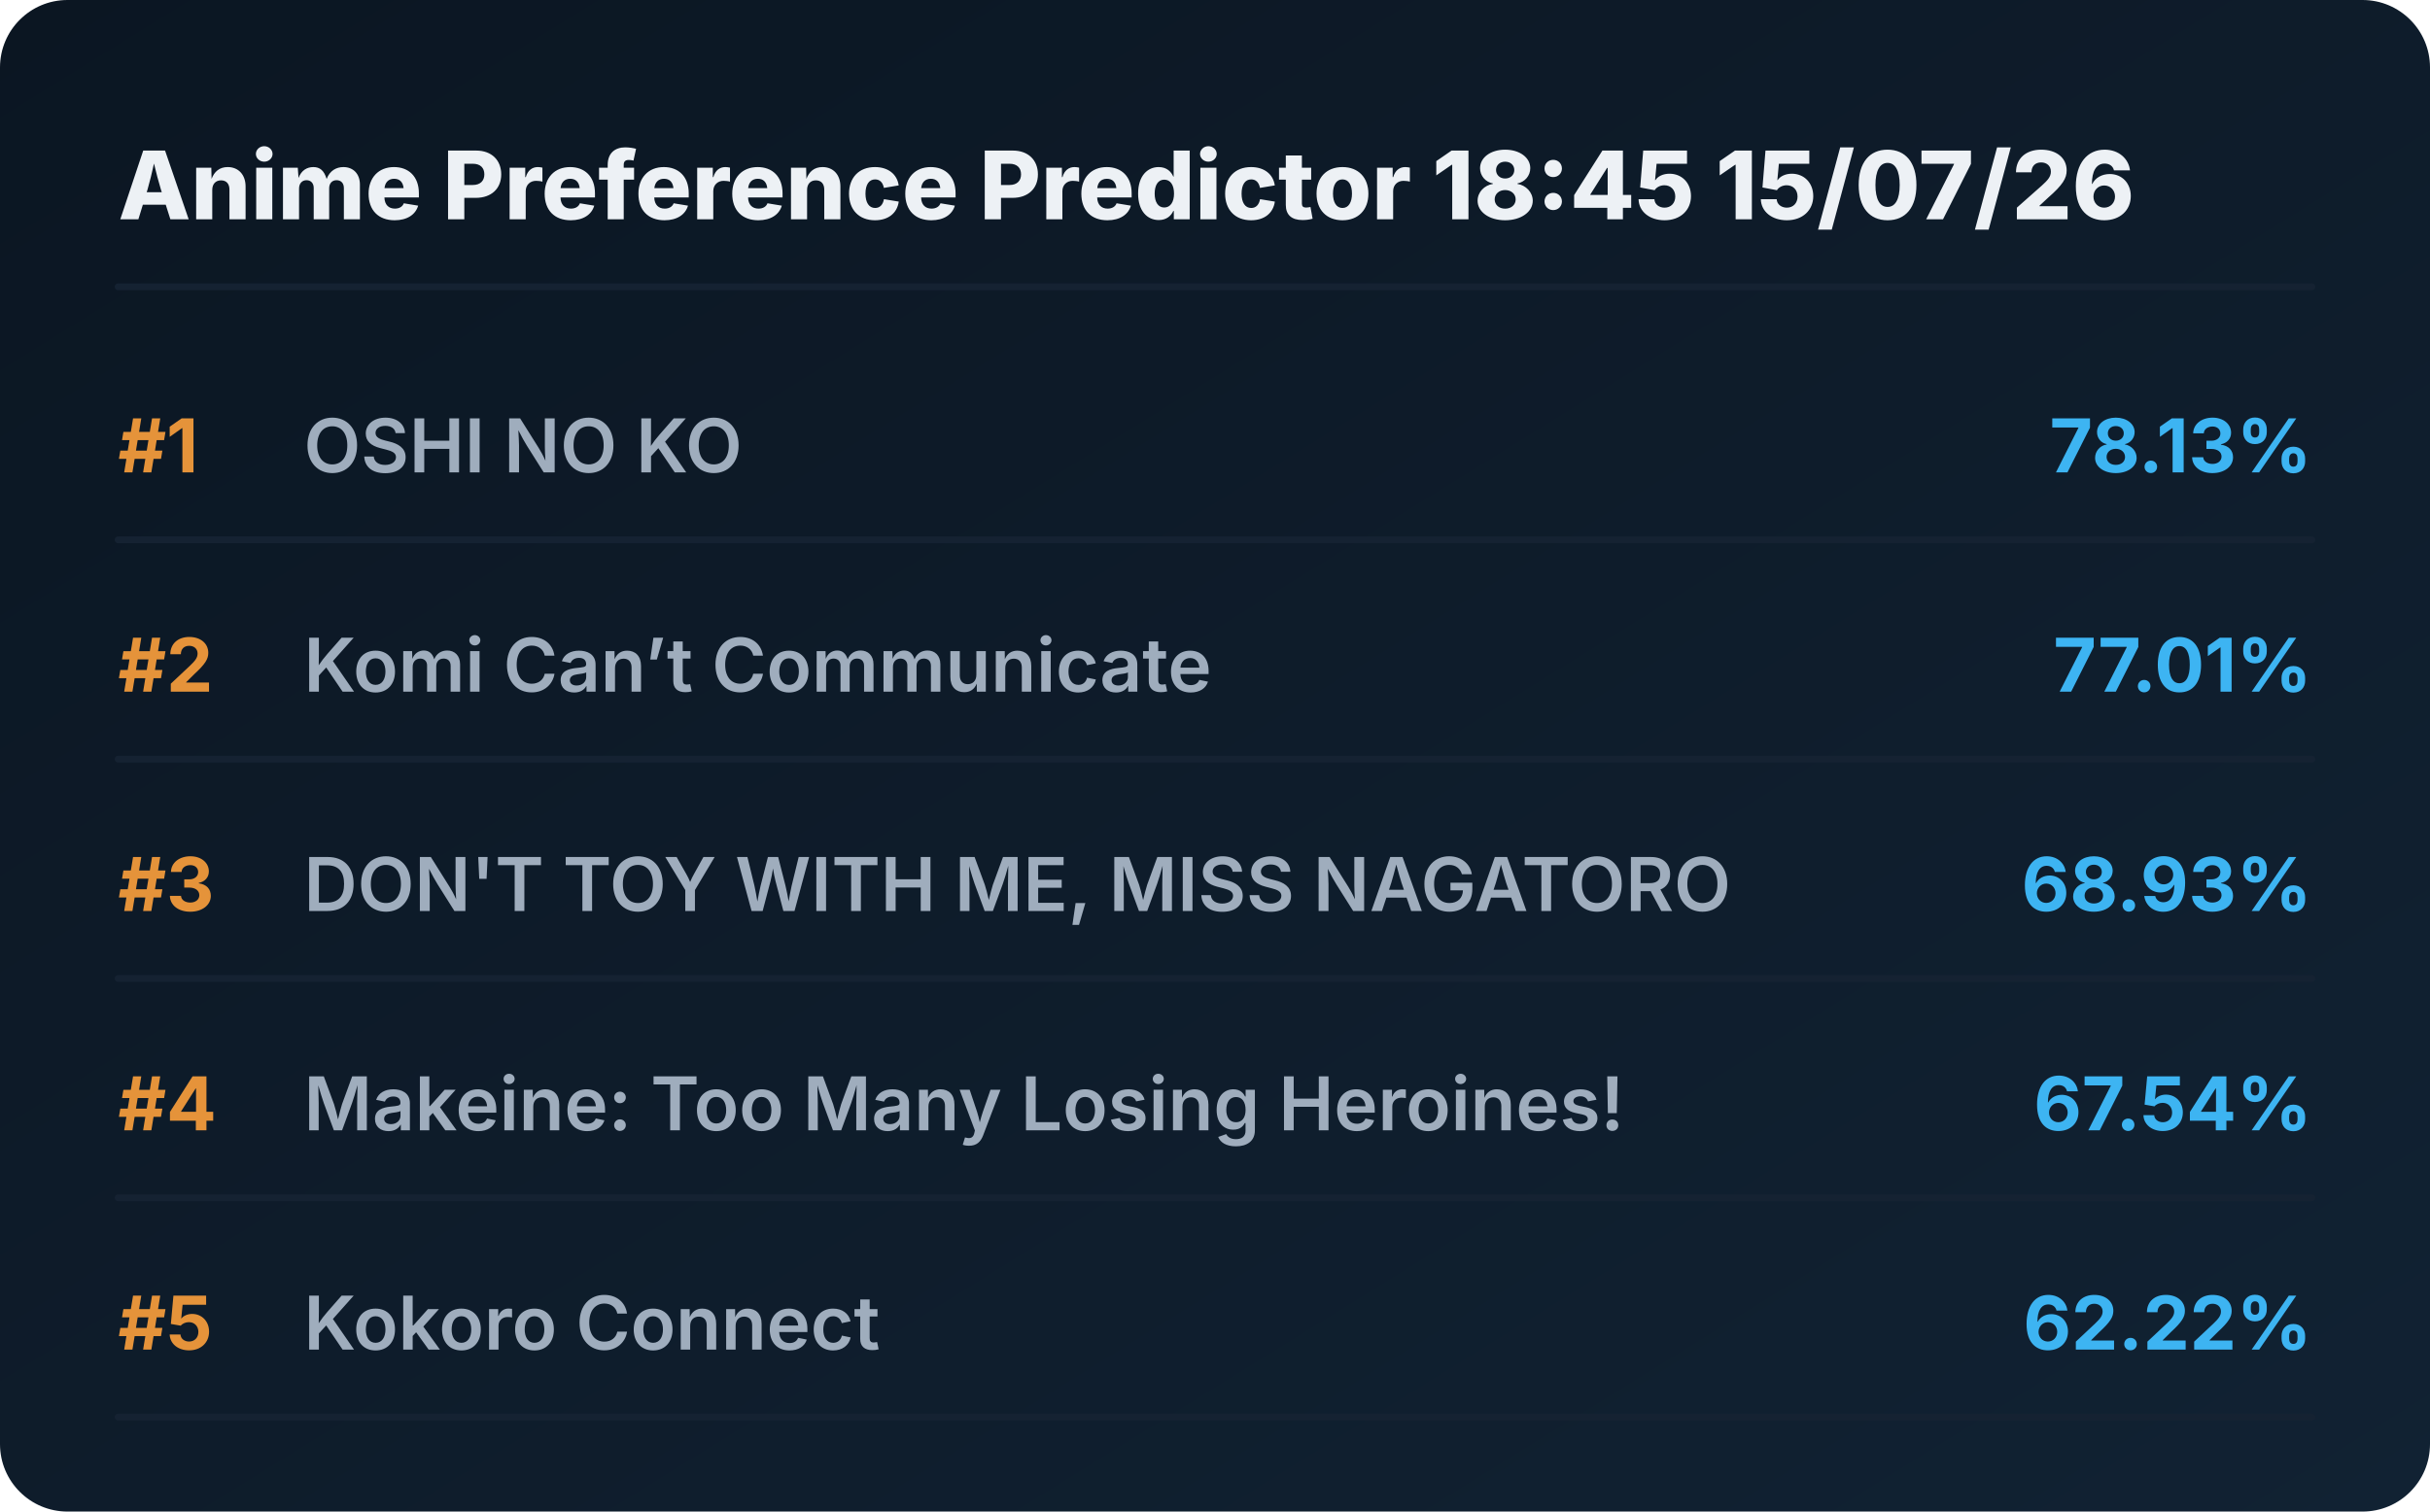
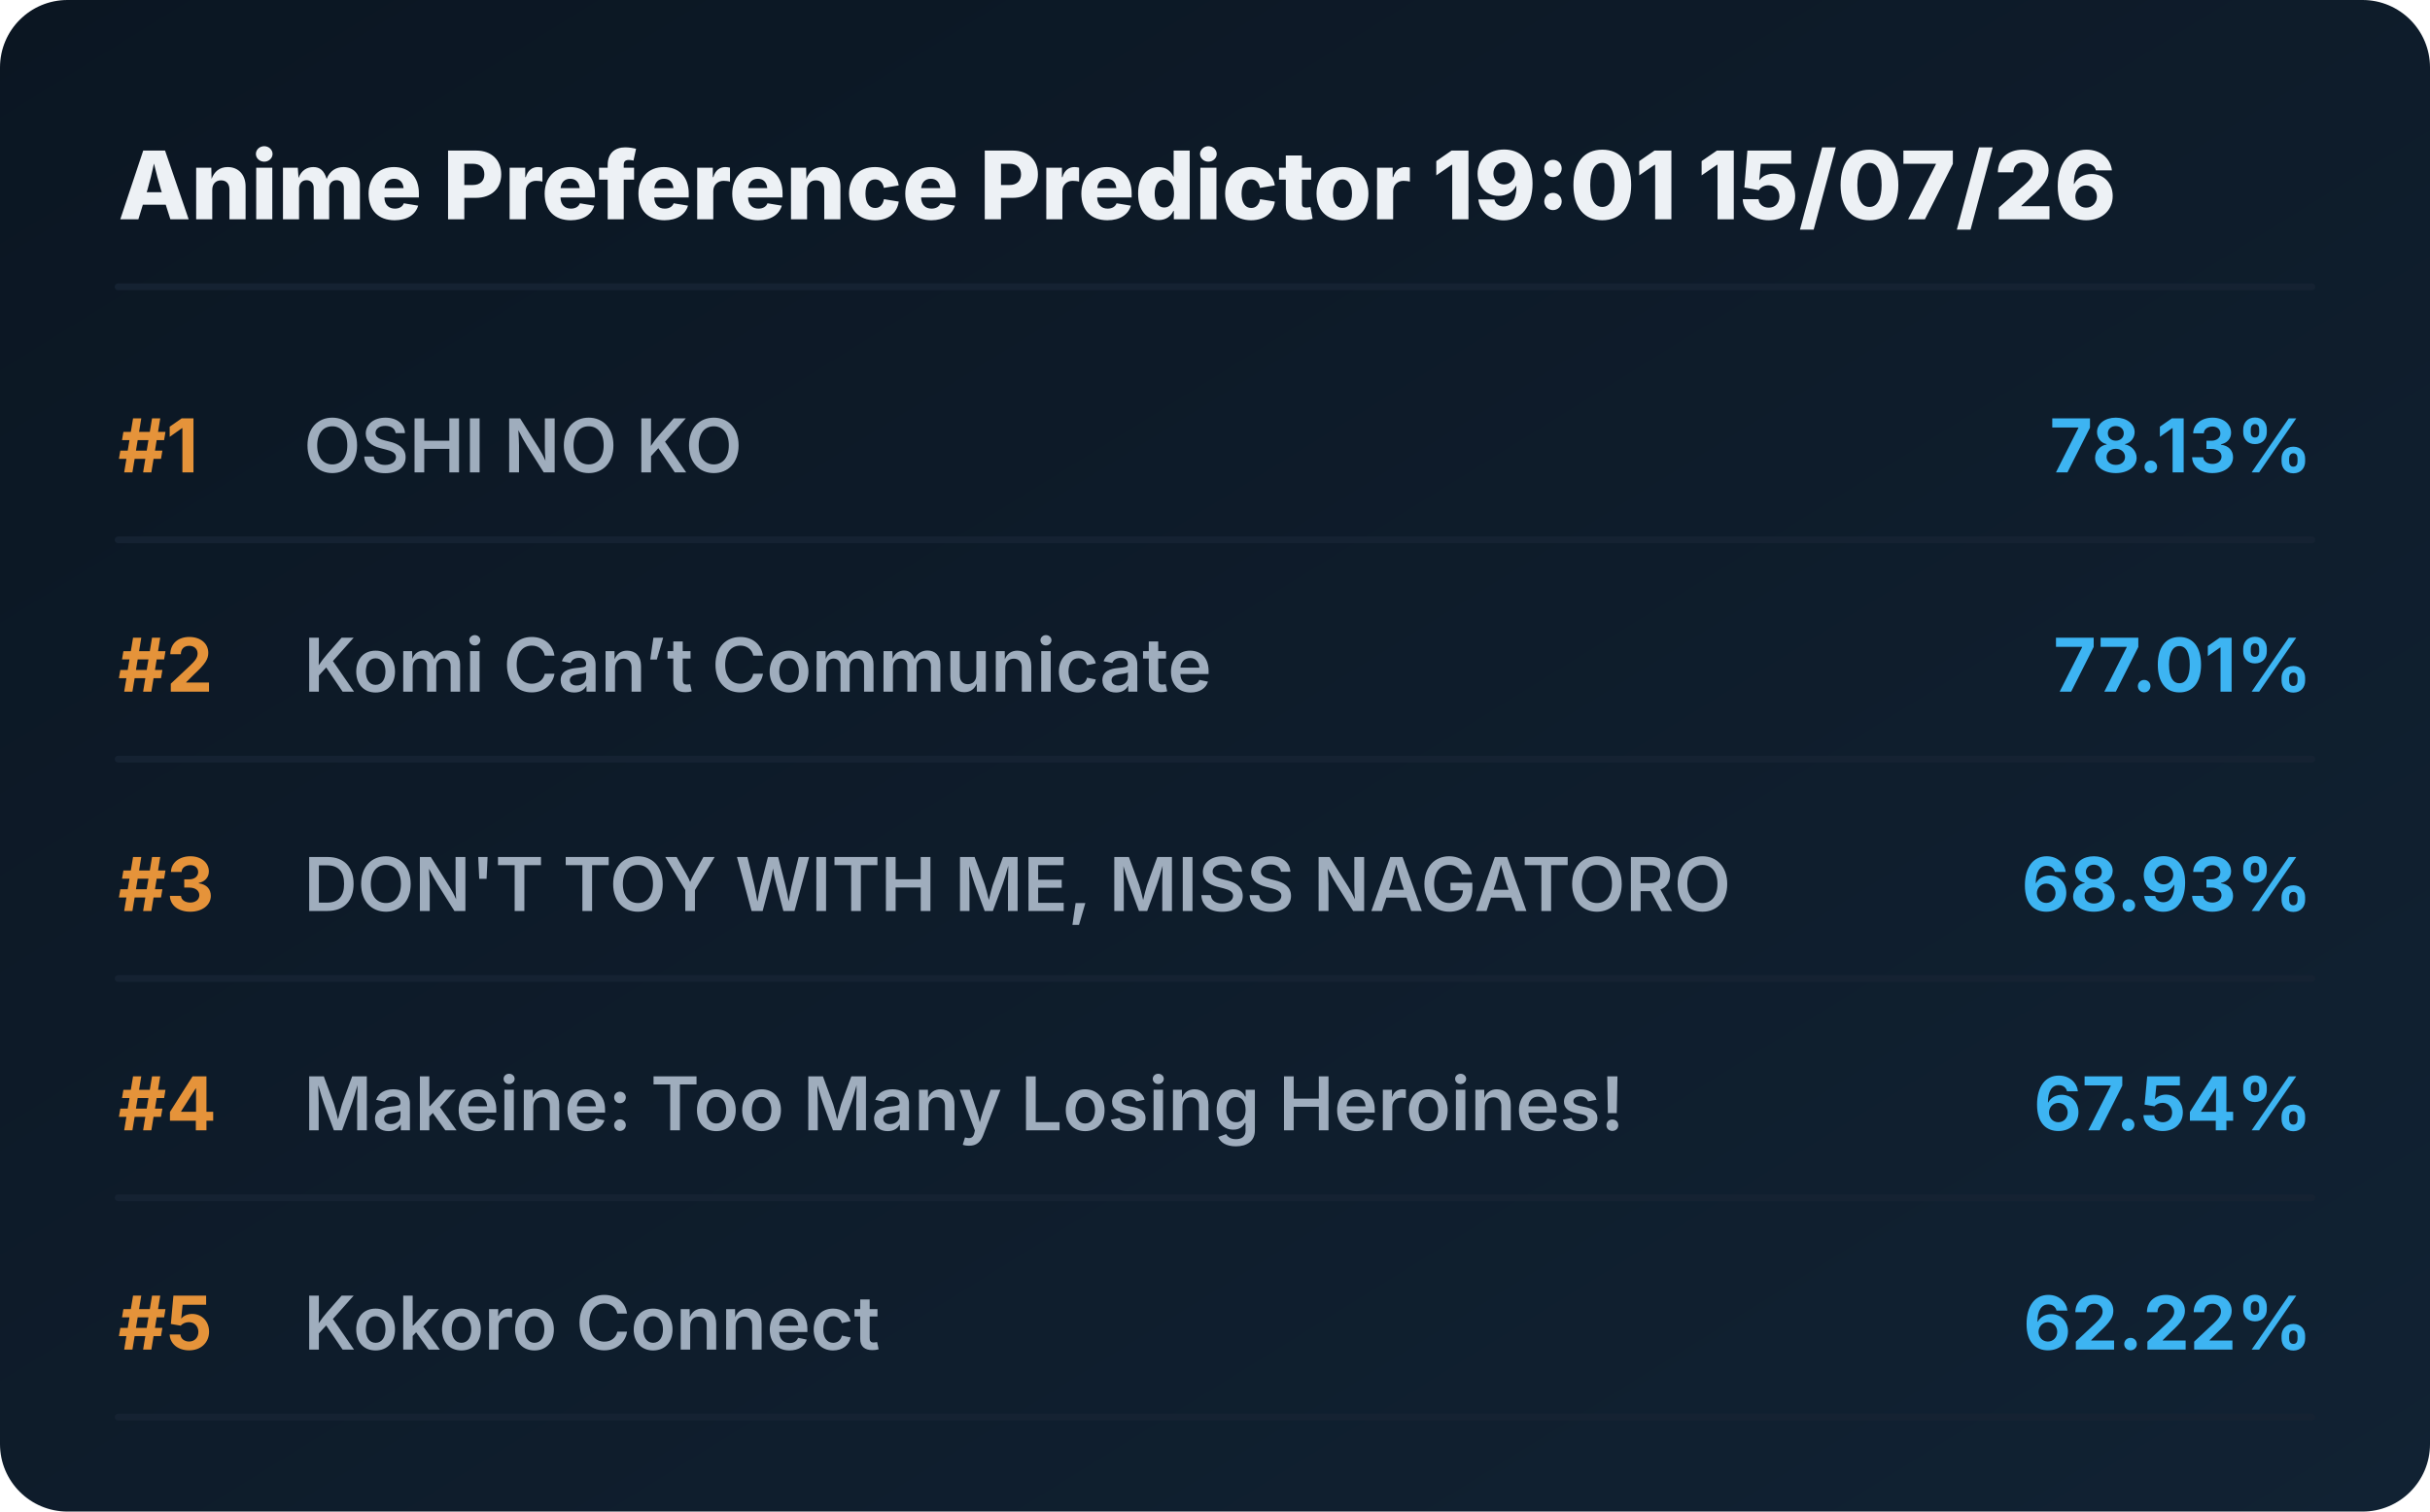
<svg xmlns="http://www.w3.org/2000/svg" viewBox="0 0 720 448" preserveAspectRatio="xMidYMid meet" style="width: 100%; height: auto; max-width: 720px;">
  <defs>
    <linearGradient id="boxGrad" x1="0%" y1="0%" x2="100%" y2="100%">
      <stop offset="0%" stop-color="#0b1622" />
      <stop offset="100%" stop-color="#112233" />
    </linearGradient>
    <clipPath id="titleClip">
      <rect x="90" y="0" width="510" height="100%" />
    </clipPath>
  </defs>
  <style>
    .bg { fill: url(#boxGrad); rx: 20px; }
    .header { font-family: 'Overpass', 'Inter', system-ui, sans-serif; font-weight: 800; font-size: 28px; fill: #edf1f5; }
    .rank { font-family: 'Overpass', 'Inter', system-ui, sans-serif; font-weight: 700; font-size: 22px; fill: #e5933a; }
    .title { font-family: 'Overpass', 'Inter', system-ui, sans-serif; font-weight: 600; font-size: 22px; fill: #9fadbd; }
    .score { font-family: 'Overpass', 'Inter', system-ui, sans-serif; font-weight: 700; font-size: 22px; fill: #3db4f2; }
    .line { stroke: #152232; stroke-width: 2; stroke-linecap: round; }
  </style>
  <rect class="bg" width="720" height="448" />
-   <text x="35" y="65" class="header">Anime Preference Predictor 18:45 15/07/26</text>
+   <text x="35" y="65" class="header">Anime Preference Predictor 19:01 15/07/26</text>
  <line x1="35" y1="85" x2="685" y2="85" class="line" />
  <g transform="translate(0, 0)">
    <text x="35" y="140" class="rank">#1</text>
    <text x="90" y="140" class="title">OSHI NO KO</text>
    <text x="685" y="140" class="score" text-anchor="end">78.13%</text>
    <line x1="35" y1="160" x2="685" y2="160" class="line" />
  </g>
  <g transform="translate(0, 65)">
    <text x="35" y="140" class="rank">#2</text>
    <text x="90" y="140" class="title">Komi Can’t Communicate</text>
    <text x="685" y="140" class="score" text-anchor="end">77.01%</text>
    <line x1="35" y1="160" x2="685" y2="160" class="line" />
  </g>
  <g transform="translate(0, 130)">
    <text x="35" y="140" class="rank">#3</text>
    <text x="90" y="140" class="title">DON'T TOY WITH ME, MISS NAGATORO</text>
    <text x="685" y="140" class="score" text-anchor="end">68.93%</text>
    <line x1="35" y1="160" x2="685" y2="160" class="line" />
  </g>
  <g transform="translate(0, 195)">
    <text x="35" y="140" class="rank">#4</text>
    <text x="90" y="140" class="title">Makeine: Too Many Losing Heroines!</text>
    <text x="685" y="140" class="score" text-anchor="end">67.54%</text>
    <line x1="35" y1="160" x2="685" y2="160" class="line" />
  </g>
  <g transform="translate(0, 260)">
    <text x="35" y="140" class="rank">#5</text>
    <text x="90" y="140" class="title">Kokoro Connect</text>
    <text x="685" y="140" class="score" text-anchor="end">62.22%</text>
    <line x1="35" y1="160" x2="685" y2="160" class="line" />
  </g>
</svg>
